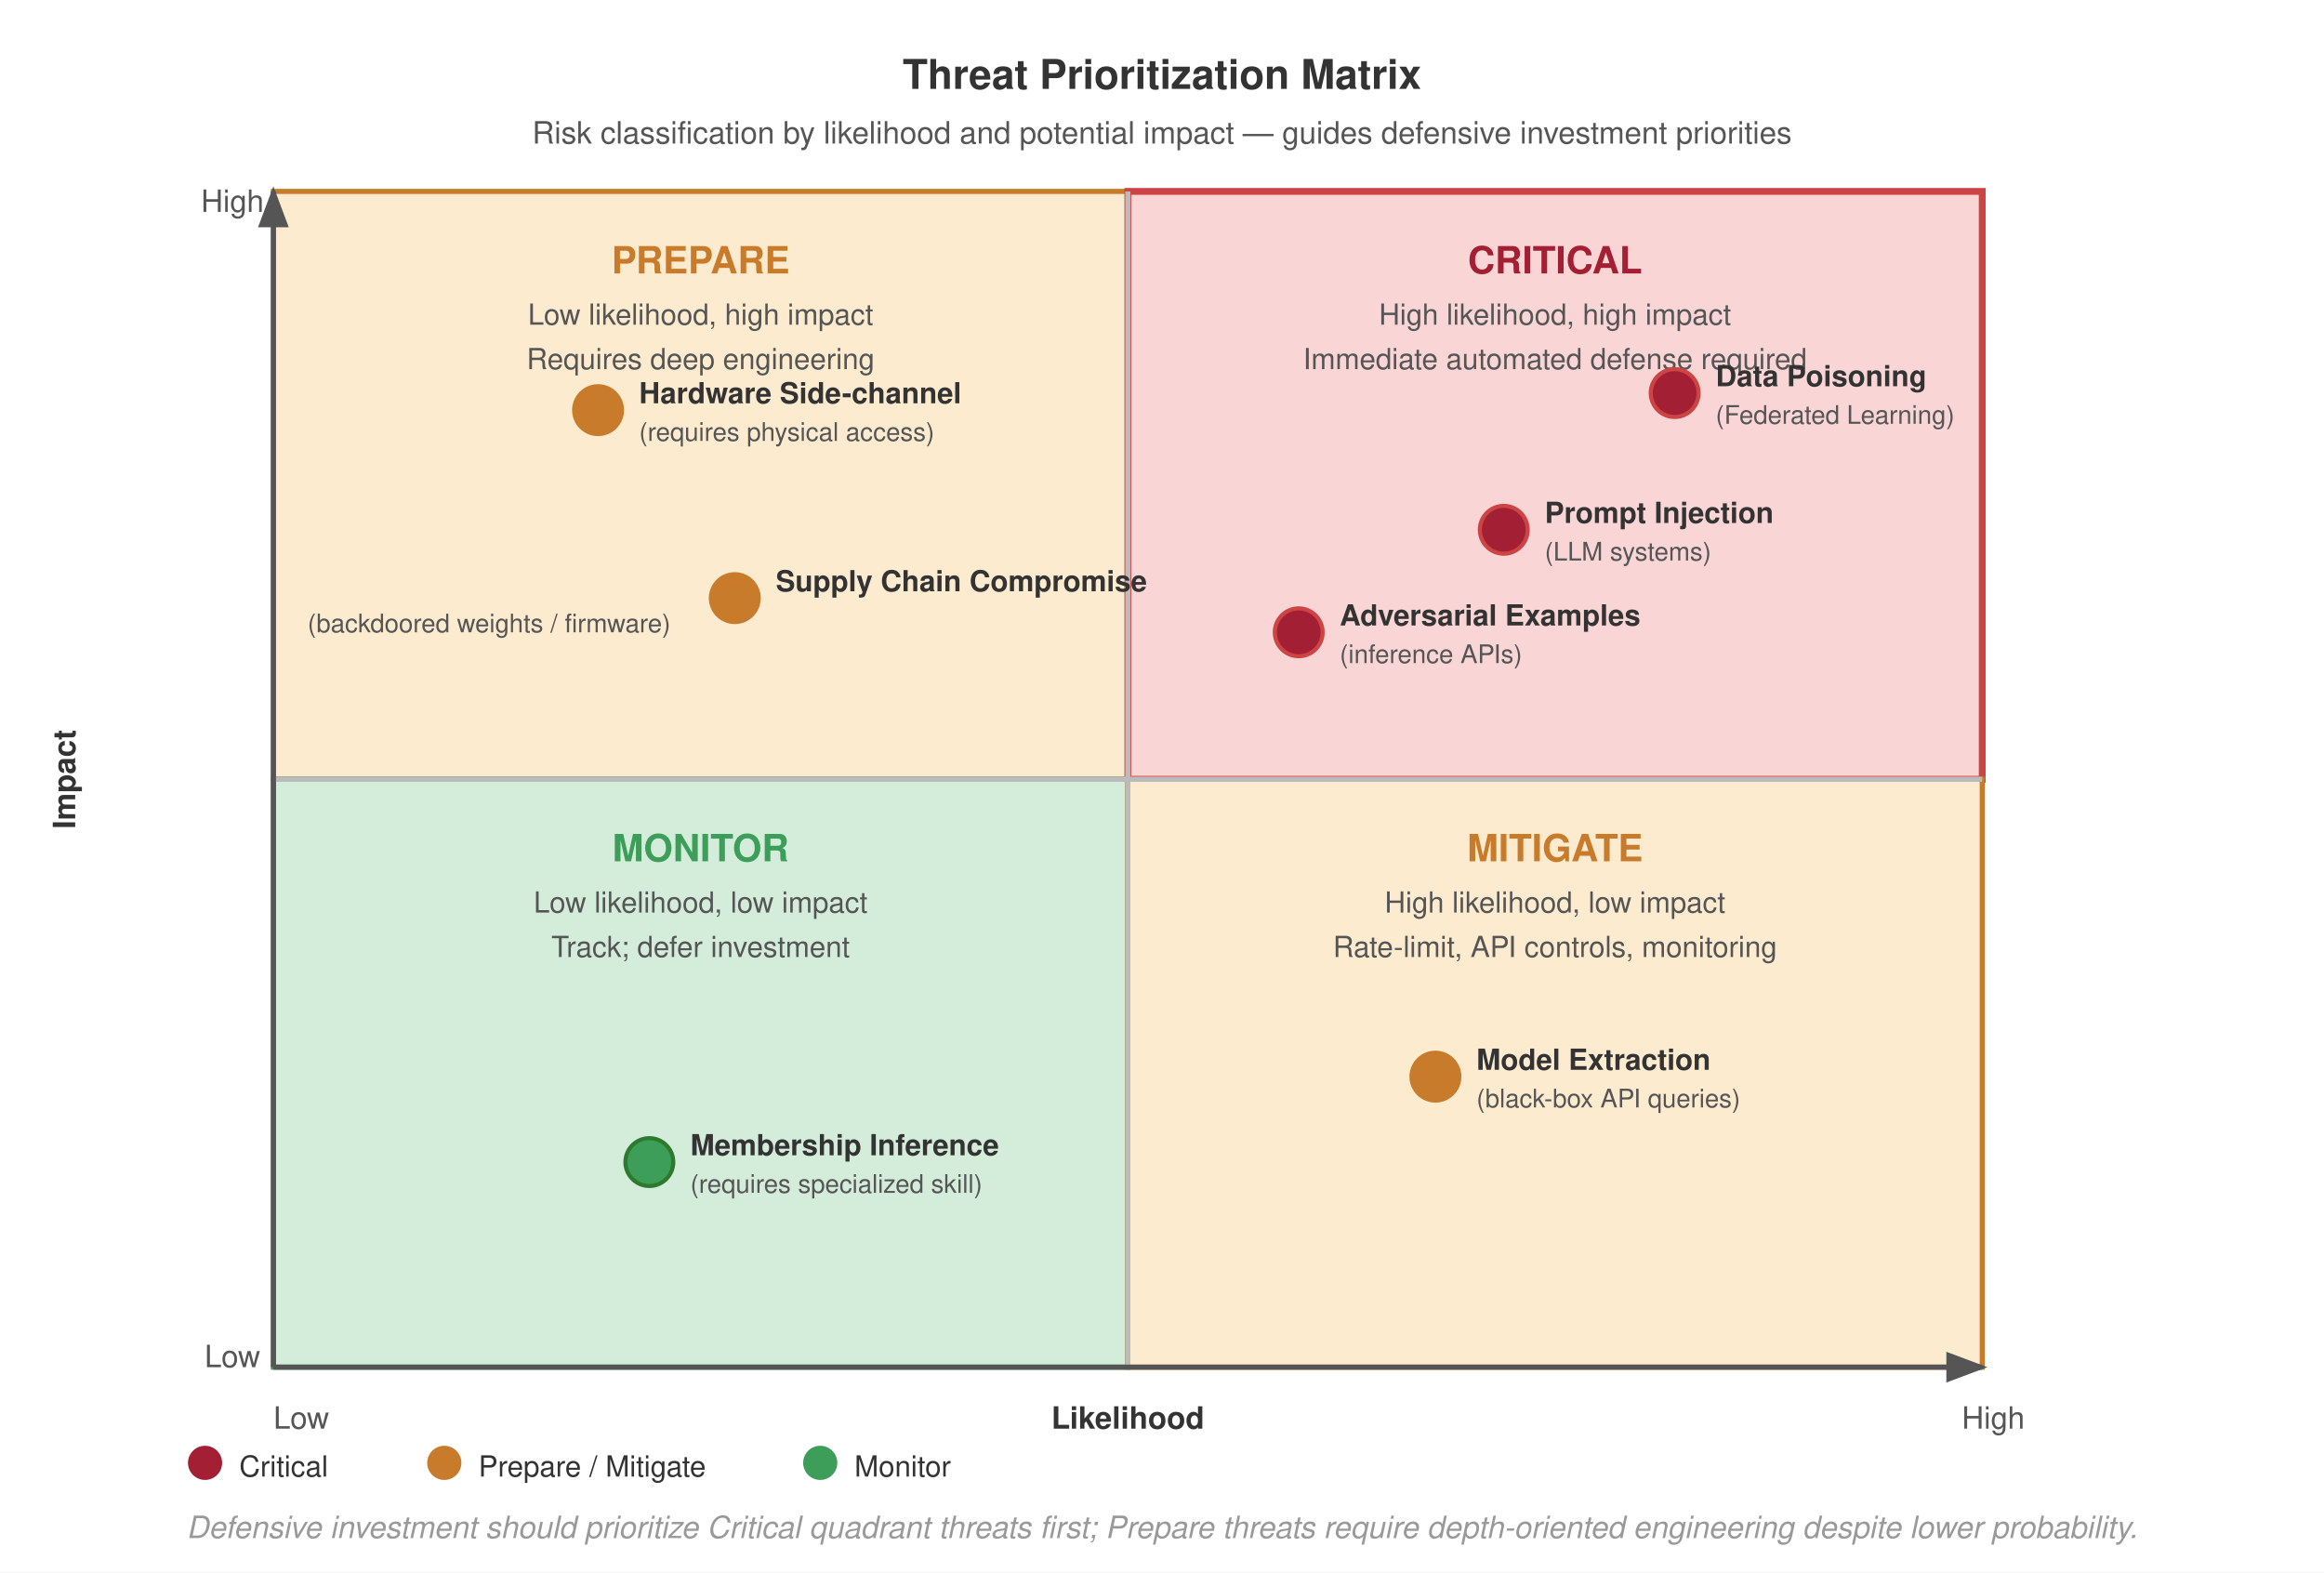
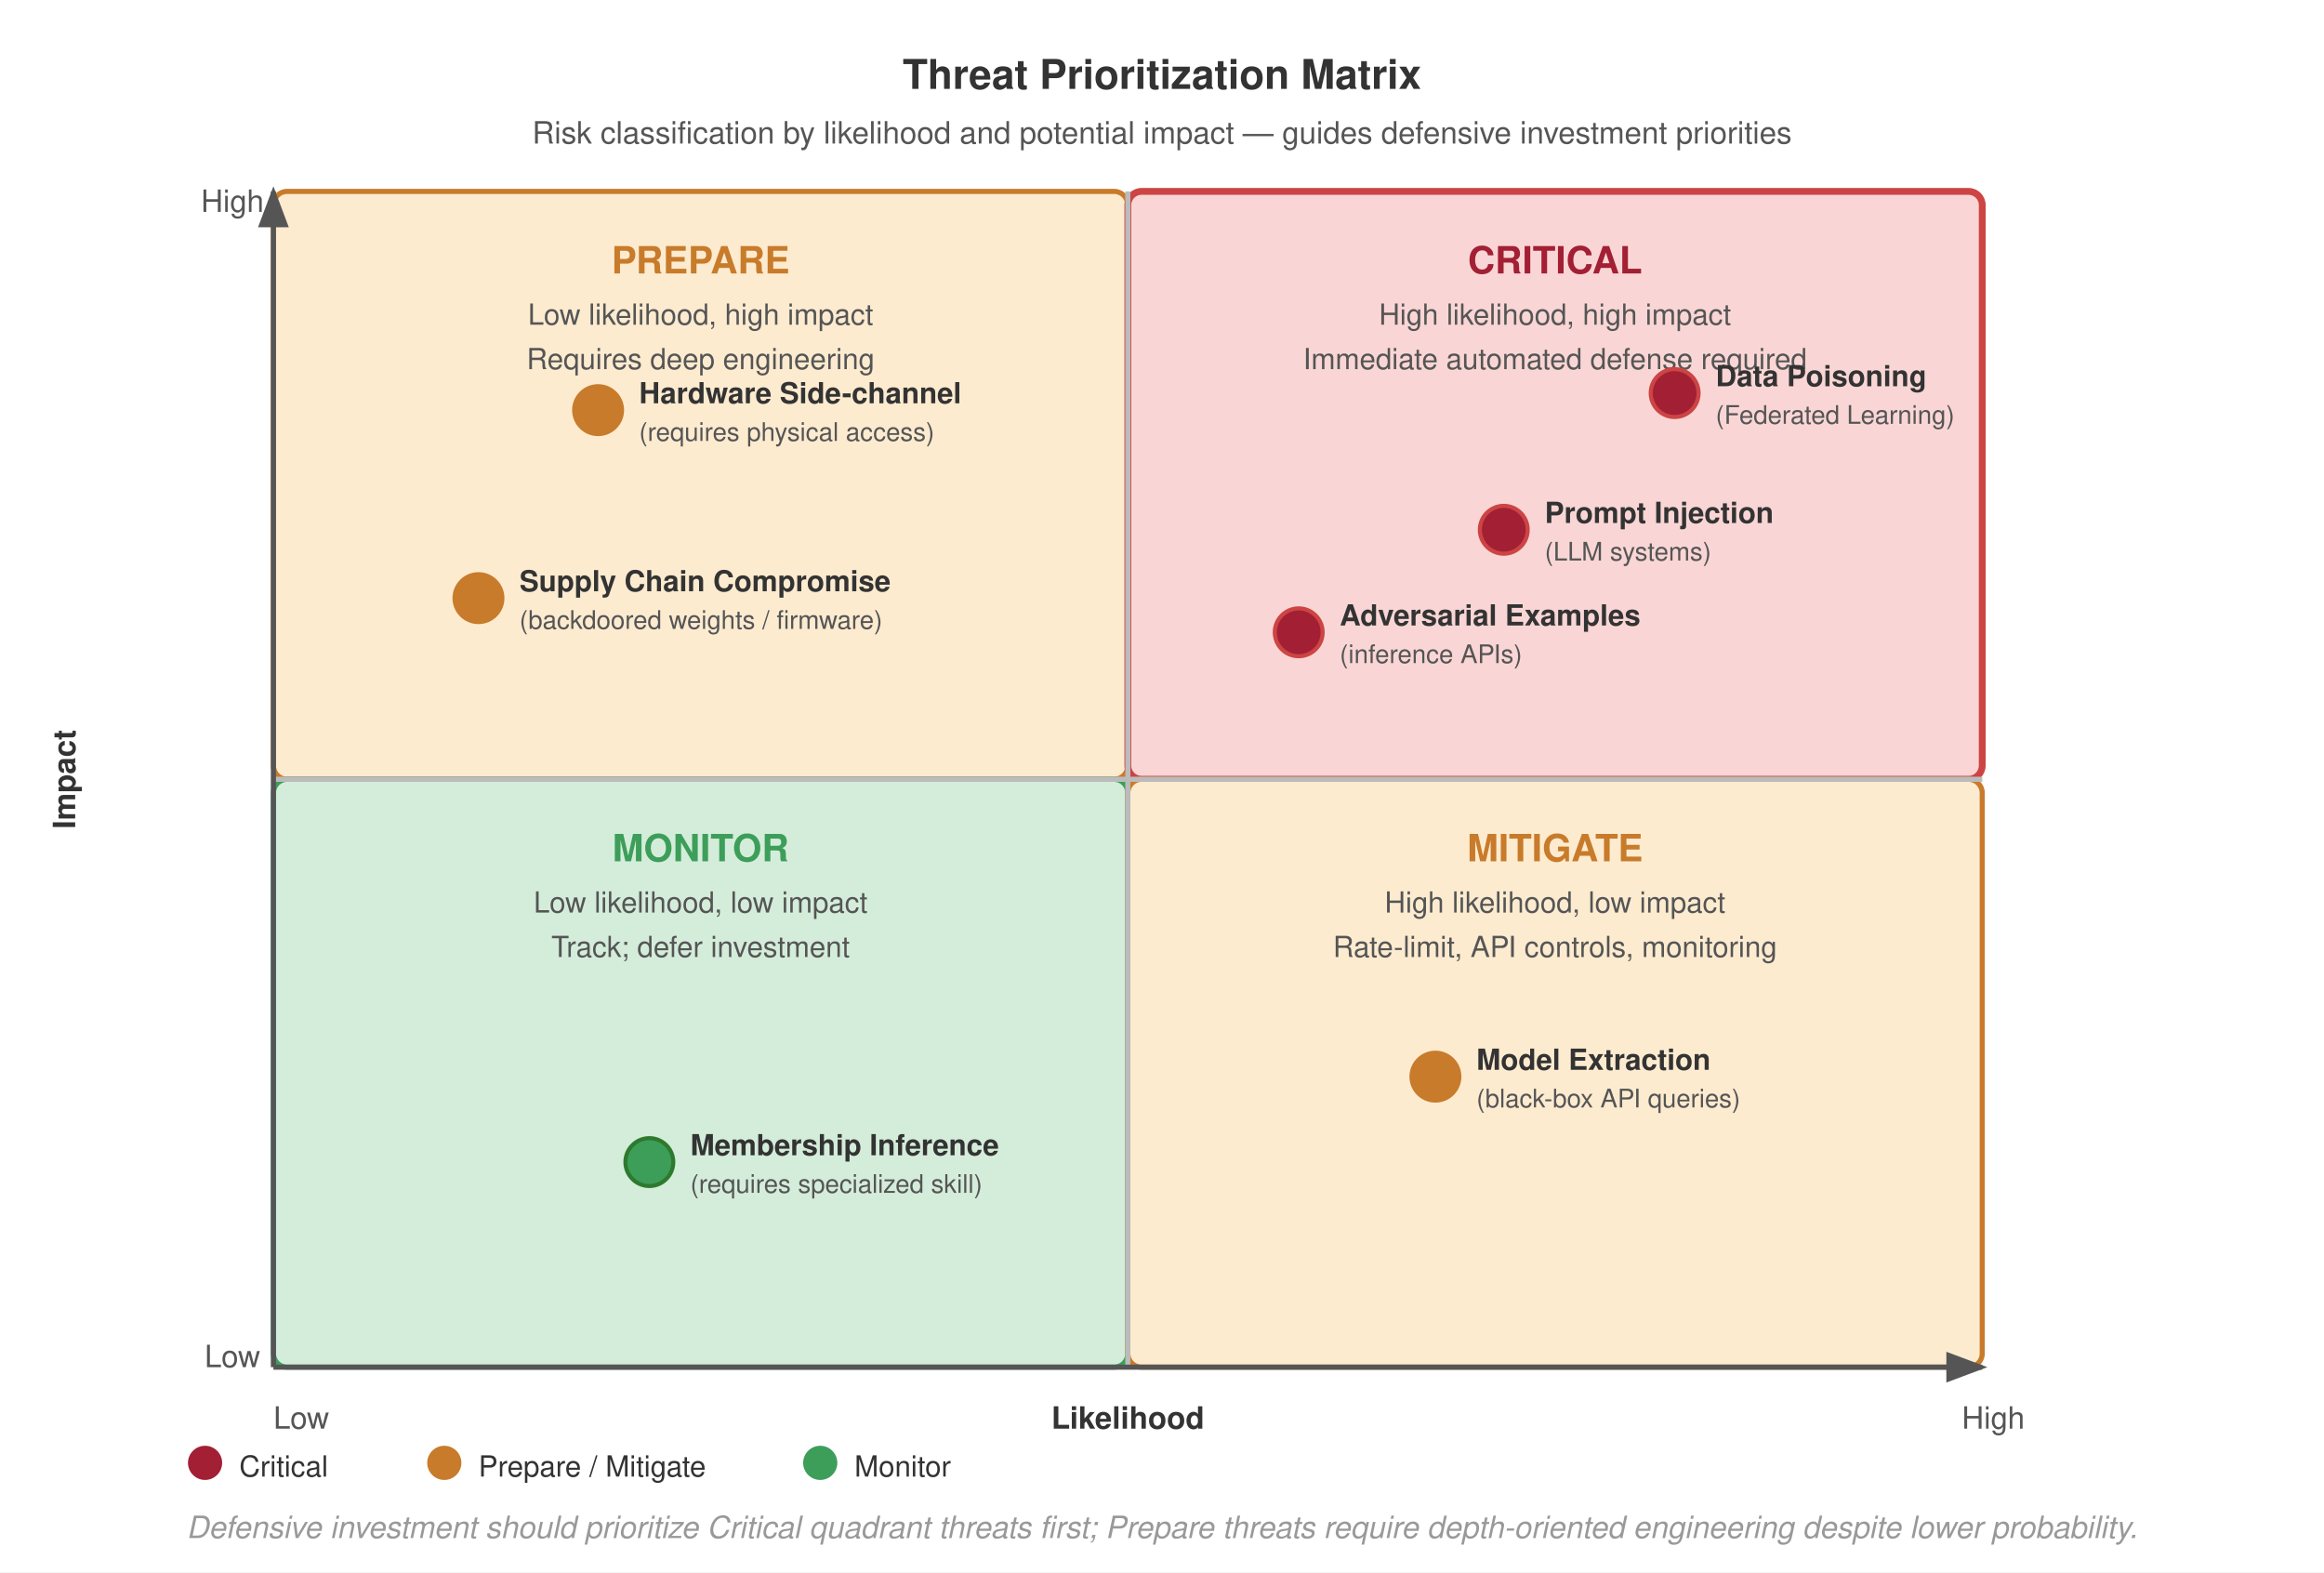
<svg xmlns="http://www.w3.org/2000/svg" viewBox="0 0 680 460" font-family="Helvetica Neue, Helvetica, Arial, sans-serif">
  <defs>
    <marker id="arrow" markerWidth="8" markerHeight="6" refX="7" refY="3" orient="auto">
      <path d="M0,0 L8,3 L0,6 Z" fill="#555" />
    </marker>
  </defs>
  <rect width="680" height="460" fill="#fff" />
  <text x="340" y="26" font-size="12" font-weight="700" fill="#333" text-anchor="middle">Threat Prioritization Matrix</text>
  <text x="340" y="42" font-size="9" fill="#555" text-anchor="middle">Risk classification by likelihood and potential impact — guides defensive investment priorities</text>
-   <rect x="80" y="56" width="250" height="172" fill="#fdebd0" stroke="#c87b2a" stroke-width="1.5" />
-   <rect x="330" y="56" width="250" height="172" fill="#f9d6d5" stroke="#c44" stroke-width="2" />
-   <rect x="80" y="228" width="250" height="172" fill="#d4edda" stroke="#3d9e5a" stroke-width="1.5" />
-   <rect x="330" y="228" width="250" height="172" fill="#fdebd0" stroke="#c87b2a" stroke-width="1.5" />
+   <rect x="80" y="56" width="250" height="172" fill="#fdebd0" stroke="#c87b2a" stroke-width="1.5" rx="4" />
+   <rect x="330" y="56" width="250" height="172" fill="#f9d6d5" stroke="#c44" stroke-width="2" rx="4" />
+   <rect x="80" y="228" width="250" height="172" fill="#d4edda" stroke="#3d9e5a" stroke-width="1.5" rx="4" />
+   <rect x="330" y="228" width="250" height="172" fill="#fdebd0" stroke="#c87b2a" stroke-width="1.5" rx="4" />
  <line x1="80" y1="228" x2="580" y2="228" stroke="#bbb" stroke-width="1.5" />
  <line x1="330" y1="56" x2="330" y2="400" stroke="#bbb" stroke-width="1.5" />
  <text x="205" y="80" font-size="11" font-weight="700" fill="#c87b2a" text-anchor="middle">PREPARE</text>
  <text x="205" y="95" font-size="8.5" fill="#555" text-anchor="middle">Low likelihood, high impact</text>
  <text x="205" y="108" font-size="8.5" fill="#555" text-anchor="middle">Requires deep engineering</text>
  <text x="455" y="80" font-size="11" font-weight="700" fill="#a31f34" text-anchor="middle">CRITICAL</text>
  <text x="455" y="95" font-size="8.5" fill="#555" text-anchor="middle">High likelihood, high impact</text>
  <text x="455" y="108" font-size="8.5" fill="#555" text-anchor="middle">Immediate automated defense required</text>
  <text x="205" y="252" font-size="11" font-weight="700" fill="#3d9e5a" text-anchor="middle">MONITOR</text>
  <text x="205" y="267" font-size="8.5" fill="#555" text-anchor="middle">Low likelihood, low impact</text>
  <text x="205" y="280" font-size="8.5" fill="#555" text-anchor="middle">Track; defer investment</text>
  <text x="455" y="252" font-size="11" font-weight="700" fill="#c87b2a" text-anchor="middle">MITIGATE</text>
  <text x="455" y="267" font-size="8.5" fill="#555" text-anchor="middle">High likelihood, low impact</text>
  <text x="455" y="280" font-size="8.5" fill="#555" text-anchor="middle">Rate-limit, API controls, monitoring</text>
  <circle cx="490" cy="115" r="7" fill="#a31f34" stroke="#c44" stroke-width="1.2" />
  <text x="502" y="113" font-size="8.5" font-weight="700" fill="#333">Data Poisoning</text>
  <text x="502" y="124" font-size="7.5" fill="#555">(Federated Learning)</text>
  <circle cx="440" cy="155" r="7" fill="#a31f34" stroke="#c44" stroke-width="1.2" />
  <text x="452" y="153" font-size="8.5" font-weight="700" fill="#333">Prompt Injection</text>
  <text x="452" y="164" font-size="7.5" fill="#555">(LLM systems)</text>
  <circle cx="380" cy="185" r="7" fill="#a31f34" stroke="#c44" stroke-width="1.2" />
  <text x="392" y="183" font-size="8.5" font-weight="700" fill="#333">Adversarial Examples</text>
  <text x="392" y="194" font-size="7.5" fill="#555">(inference APIs)</text>
  <circle cx="175" cy="120" r="7" fill="#c87b2a" stroke="#c87b2a" stroke-width="1.2" />
  <text x="187" y="118" font-size="8.5" font-weight="700" fill="#333">Hardware Side-channel</text>
  <text x="187" y="129" font-size="7.5" fill="#555">(requires physical access)</text>
-   <circle cx="215" cy="175" r="7" fill="#c87b2a" stroke="#c87b2a" stroke-width="1.2" />
-   <text x="227" y="173" font-size="8.5" font-weight="700" fill="#333">Supply Chain Compromise</text>
-   <text x="90" y="185" font-size="7.5" fill="#555" />
-   <text x="90" y="185" font-size="7.5" fill="#555">(backdoored weights / firmware)</text>
+   <circle cx="140" cy="175" r="7" fill="#c87b2a" stroke="#c87b2a" stroke-width="1.2" />
+   <text x="152" y="173" font-size="8.5" font-weight="700" fill="#333">Supply Chain Compromise</text>
+   <text x="152" y="184" font-size="7.5" fill="#555">(backdoored weights / firmware)</text>
  <circle cx="420" cy="315" r="7" fill="#c87b2a" stroke="#c87b2a" stroke-width="1.2" />
  <text x="432" y="313" font-size="8.5" font-weight="700" fill="#333">Model Extraction</text>
  <text x="432" y="324" font-size="7.5" fill="#555">(black-box API queries)</text>
  <circle cx="190" cy="340" r="7" fill="#3d9e5a" stroke="#2d7a2d" stroke-width="1.2" />
  <text x="202" y="338" font-size="8.5" font-weight="700" fill="#333">Membership Inference</text>
  <text x="202" y="349" font-size="7.5" fill="#555">(requires specialized skill)</text>
  <line x1="80" y1="400" x2="580" y2="400" stroke="#555" stroke-width="1.5" marker-end="url(#arrow)" />
  <text x="80" y="418" font-size="9" fill="#555">Low</text>
  <text x="330" y="418" font-size="9" font-weight="700" fill="#333" text-anchor="middle">Likelihood</text>
  <text x="574" y="418" font-size="9" fill="#555">High</text>
  <line x1="80" y1="400" x2="80" y2="56" stroke="#555" stroke-width="1.5" marker-end="url(#arrow)" />
  <text x="68" y="400" font-size="9" fill="#555" text-anchor="middle">Low</text>
  <text x="22" y="228" font-size="9" font-weight="700" fill="#333" text-anchor="middle" transform="rotate(-90 22 228)">Impact</text>
  <text x="68" y="62" font-size="9" fill="#555" text-anchor="middle">High</text>
  <circle cx="60" cy="428" r="5" fill="#a31f34" />
  <text x="70" y="432" font-size="8.5" fill="#333">Critical</text>
  <circle cx="130" cy="428" r="5" fill="#c87b2a" />
  <text x="140" y="432" font-size="8.5" fill="#333">Prepare / Mitigate</text>
  <circle cx="240" cy="428" r="5" fill="#3d9e5a" />
  <text x="250" y="432" font-size="8.5" fill="#333">Monitor</text>
  <text x="340" y="450" font-size="9" fill="#999" text-anchor="middle" font-style="italic">Defensive investment should prioritize Critical quadrant threats first; Prepare threats require depth-oriented engineering despite lower probability.</text>
</svg>
